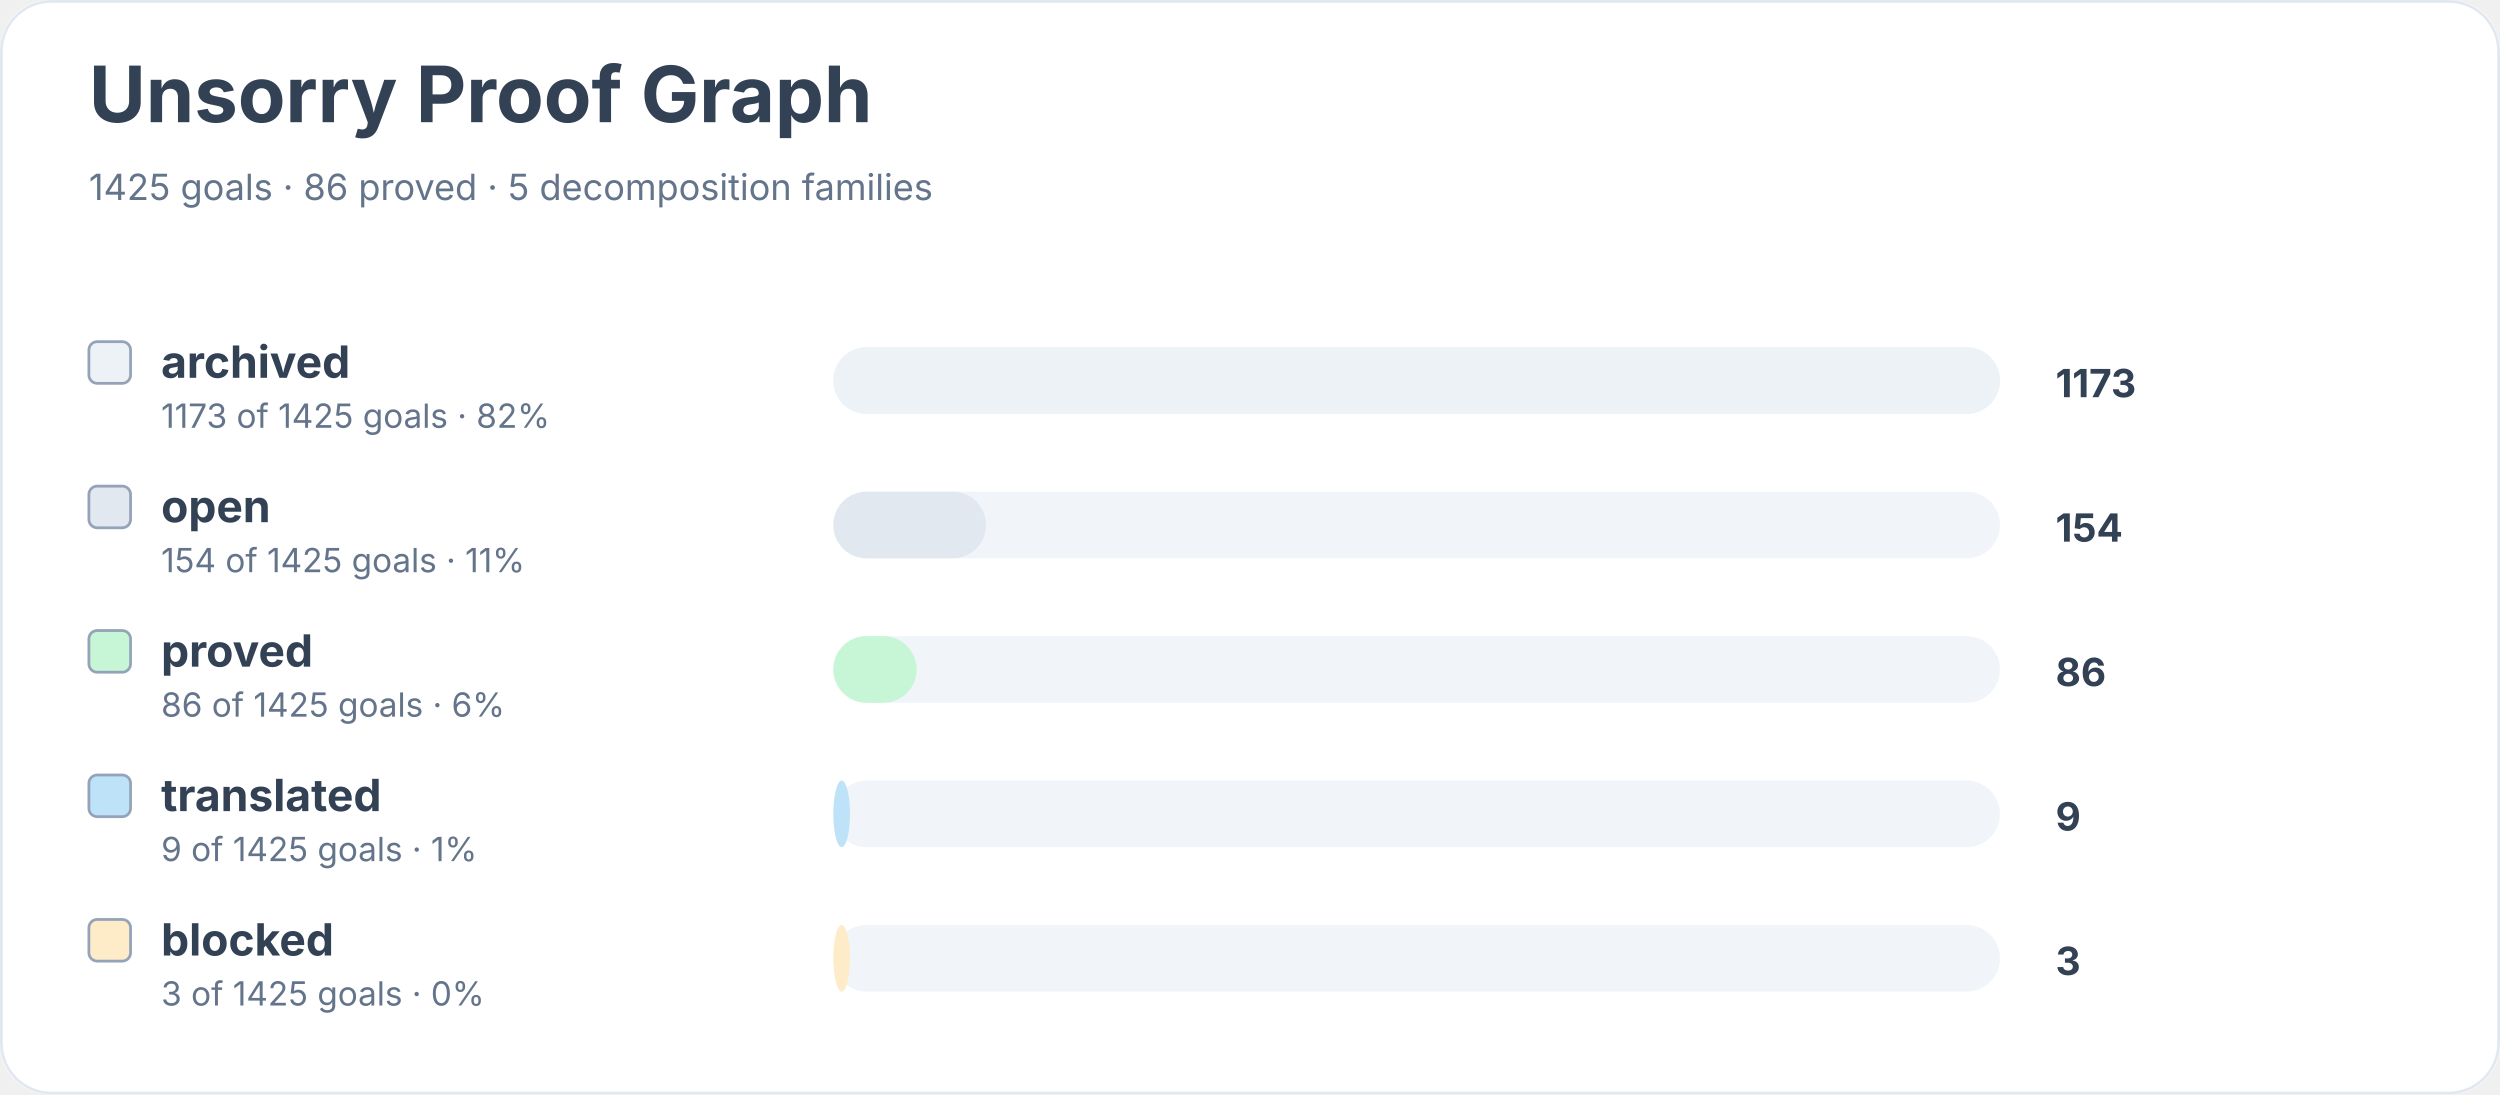
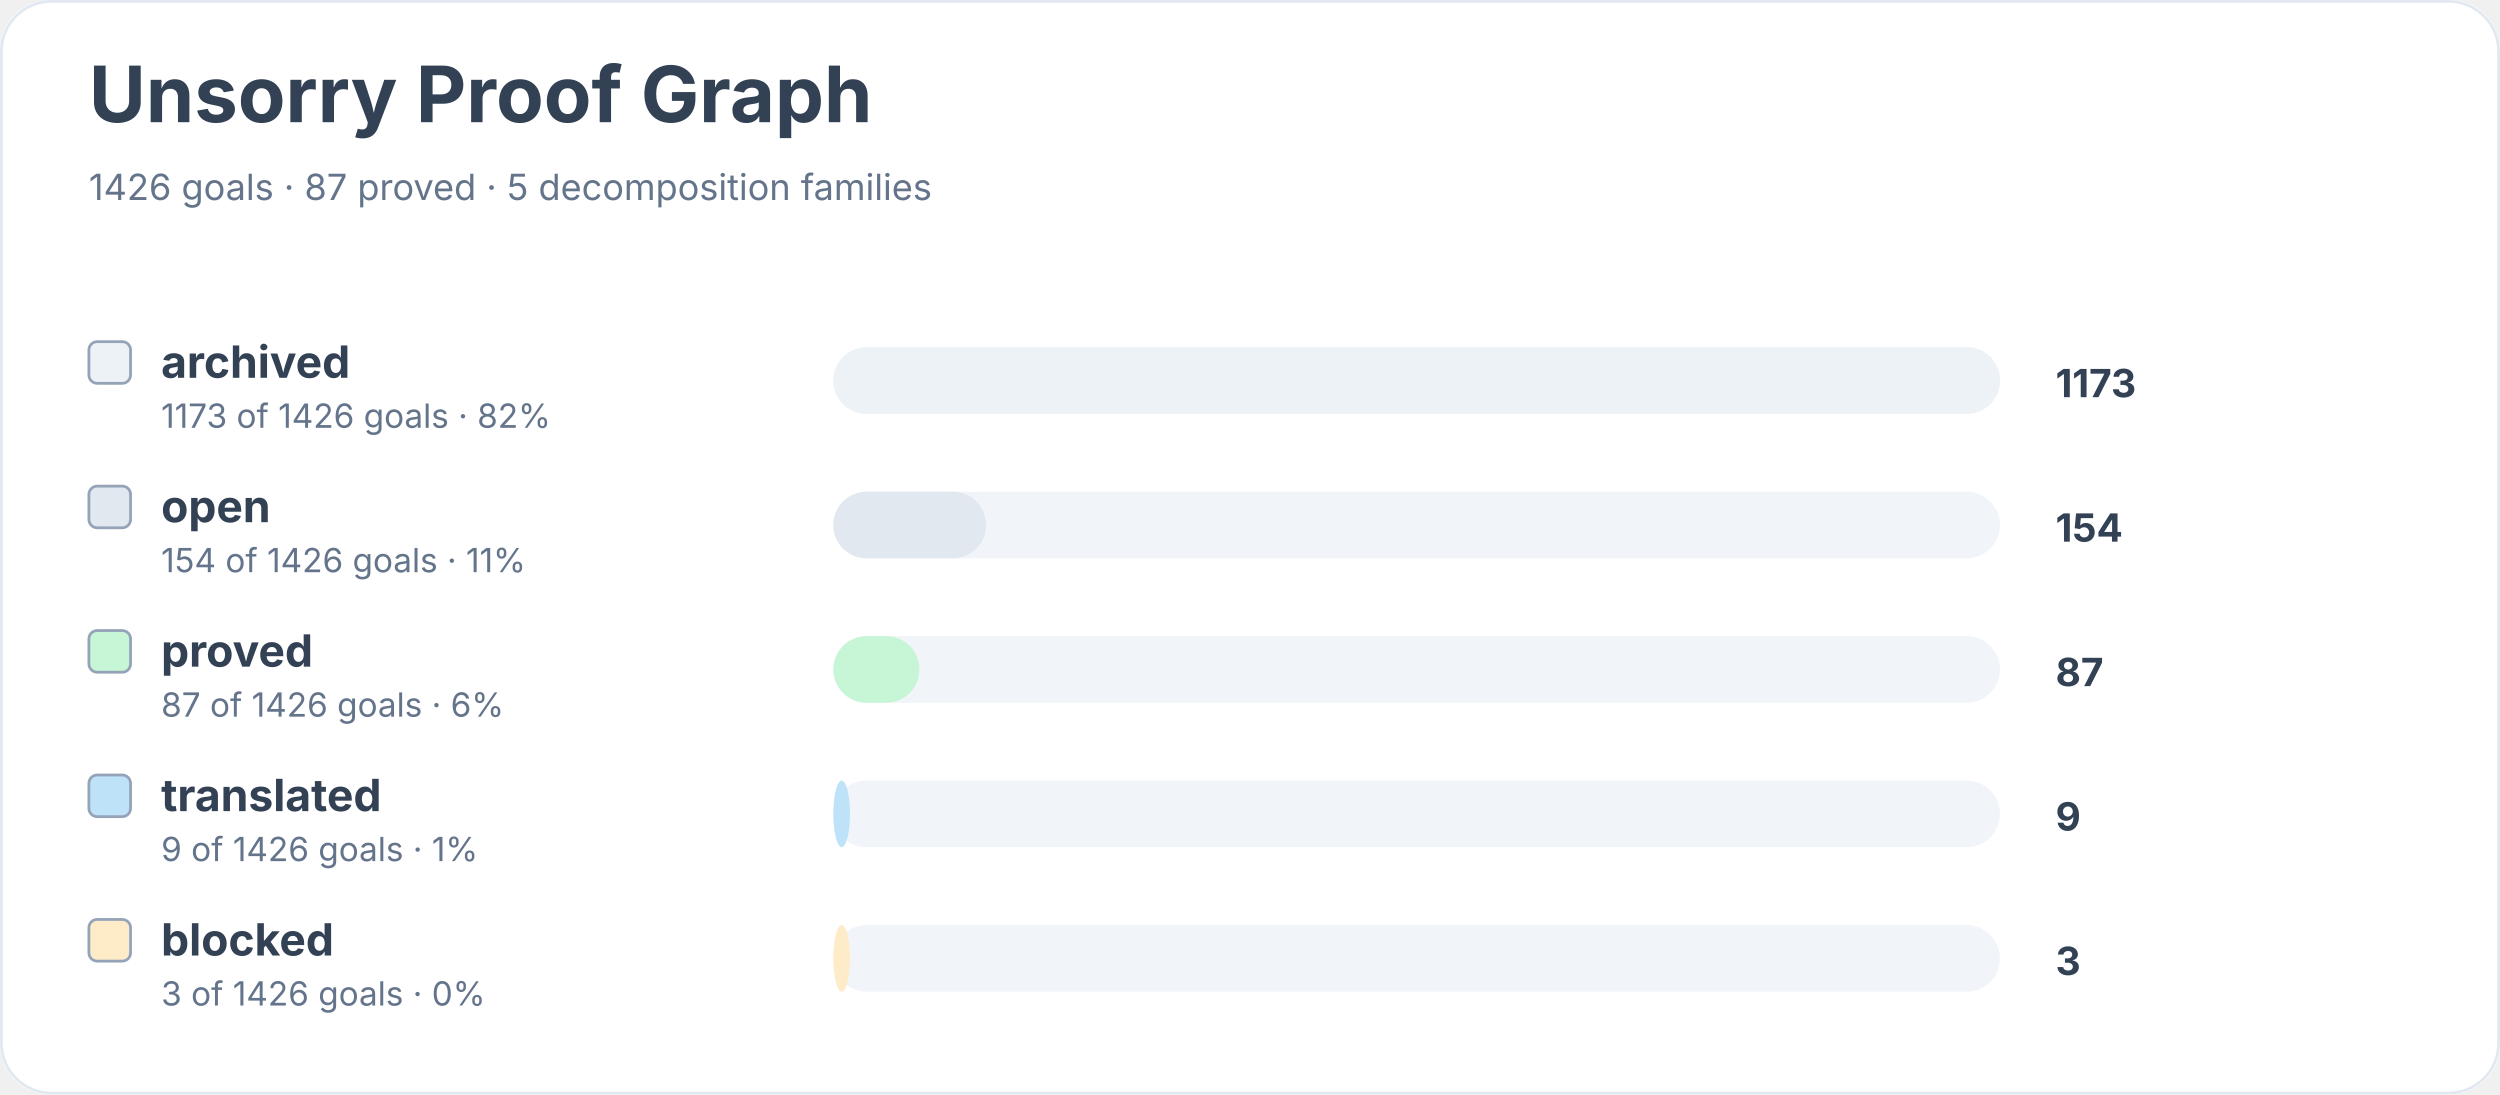
<svg xmlns="http://www.w3.org/2000/svg" width="900" height="394" viewBox="0 0 900 394" role="img" aria-labelledby="title desc">
  <rect width="900" height="100%" rx="18" fill="#ffffff" />
  <rect x="0.5" y="0.5" width="899" height="393" rx="18" fill="none" stroke="#e2e8f0" />
  <text x="32" y="44" font-family="Inter, system-ui, sans-serif" font-size="28" font-weight="700" fill="#334155">Unsorry Proof Graph</text>
-   <text x="32" y="72" font-family="Inter, system-ui, sans-serif" font-size="13" fill="#64748b">1425 goals · 86 proved · 5 decomposition families</text>
+   <text x="32" y="72" font-family="Inter, system-ui, sans-serif" font-size="13" fill="#64748b">1426 goals · 87 proved · 5 decomposition families</text>
  <rect x="32" y="123" width="15" height="15" rx="3" fill="#edf2f7" stroke="#94a3b8" />
  <text x="58" y="136" font-family="Inter, system-ui, sans-serif" font-size="16" font-weight="650" fill="#334155">archived</text>
-   <text x="58" y="154" font-family="Inter, system-ui, sans-serif" font-size="12" fill="#64748b">1173 of 1425 goals · 82%</text>
+   <text x="58" y="154" font-family="Inter, system-ui, sans-serif" font-size="12" fill="#64748b">1173 of 1426 goals · 82%</text>
  <rect x="300" y="125" width="420" height="24" rx="12" fill="#f1f5f9" />
  <rect x="300" y="125" width="420" height="24" rx="12" fill="#edf2f7" />
  <text x="740" y="143" font-family="Inter, system-ui, sans-serif" font-size="14" font-weight="700" fill="#334155">1173</text>
  <rect x="32" y="175" width="15" height="15" rx="3" fill="#e2e8f0" stroke="#94a3b8" />
  <text x="58" y="188" font-family="Inter, system-ui, sans-serif" font-size="16" font-weight="650" fill="#334155">open</text>
-   <text x="58" y="206" font-family="Inter, system-ui, sans-serif" font-size="12" fill="#64748b">154 of 1425 goals · 11%</text>
+   <text x="58" y="206" font-family="Inter, system-ui, sans-serif" font-size="12" fill="#64748b">154 of 1426 goals · 11%</text>
  <rect x="300" y="177" width="420" height="24" rx="12" fill="#f1f5f9" />
  <rect x="300" y="177" width="55" height="24" rx="12" fill="#e2e8f0" />
  <text x="740" y="195" font-family="Inter, system-ui, sans-serif" font-size="14" font-weight="700" fill="#334155">154</text>
  <rect x="32" y="227" width="15" height="15" rx="3" fill="#c6f6d5" stroke="#94a3b8" />
  <text x="58" y="240" font-family="Inter, system-ui, sans-serif" font-size="16" font-weight="650" fill="#334155">proved</text>
-   <text x="58" y="258" font-family="Inter, system-ui, sans-serif" font-size="12" fill="#64748b">86 of 1425 goals · 6%</text>
+   <text x="58" y="258" font-family="Inter, system-ui, sans-serif" font-size="12" fill="#64748b">87 of 1426 goals · 6%</text>
  <rect x="300" y="229" width="420" height="24" rx="12" fill="#f1f5f9" />
-   <rect x="300" y="229" width="30" height="24" rx="12" fill="#c6f6d5" />
-   <text x="740" y="247" font-family="Inter, system-ui, sans-serif" font-size="14" font-weight="700" fill="#334155">86</text>
+   <rect x="300" y="229" width="31" height="24" rx="12" fill="#c6f6d5" />
+   <text x="740" y="247" font-family="Inter, system-ui, sans-serif" font-size="14" font-weight="700" fill="#334155">87</text>
  <rect x="32" y="279" width="15" height="15" rx="3" fill="#bee3f8" stroke="#94a3b8" />
  <text x="58" y="292" font-family="Inter, system-ui, sans-serif" font-size="16" font-weight="650" fill="#334155">translated</text>
-   <text x="58" y="310" font-family="Inter, system-ui, sans-serif" font-size="12" fill="#64748b">9 of 1425 goals · 1%</text>
+   <text x="58" y="310" font-family="Inter, system-ui, sans-serif" font-size="12" fill="#64748b">9 of 1426 goals · 1%</text>
  <rect x="300" y="281" width="420" height="24" rx="12" fill="#f1f5f9" />
  <rect x="300" y="281" width="6" height="24" rx="12" fill="#bee3f8" />
  <text x="740" y="299" font-family="Inter, system-ui, sans-serif" font-size="14" font-weight="700" fill="#334155">9</text>
  <rect x="32" y="331" width="15" height="15" rx="3" fill="#feebc8" stroke="#94a3b8" />
  <text x="58" y="344" font-family="Inter, system-ui, sans-serif" font-size="16" font-weight="650" fill="#334155">blocked</text>
-   <text x="58" y="362" font-family="Inter, system-ui, sans-serif" font-size="12" fill="#64748b">3 of 1425 goals · 0%</text>
+   <text x="58" y="362" font-family="Inter, system-ui, sans-serif" font-size="12" fill="#64748b">3 of 1426 goals · 0%</text>
  <rect x="300" y="333" width="420" height="24" rx="12" fill="#f1f5f9" />
  <rect x="300" y="333" width="6" height="24" rx="12" fill="#feebc8" />
  <text x="740" y="351" font-family="Inter, system-ui, sans-serif" font-size="14" font-weight="700" fill="#334155">3</text>
</svg>
